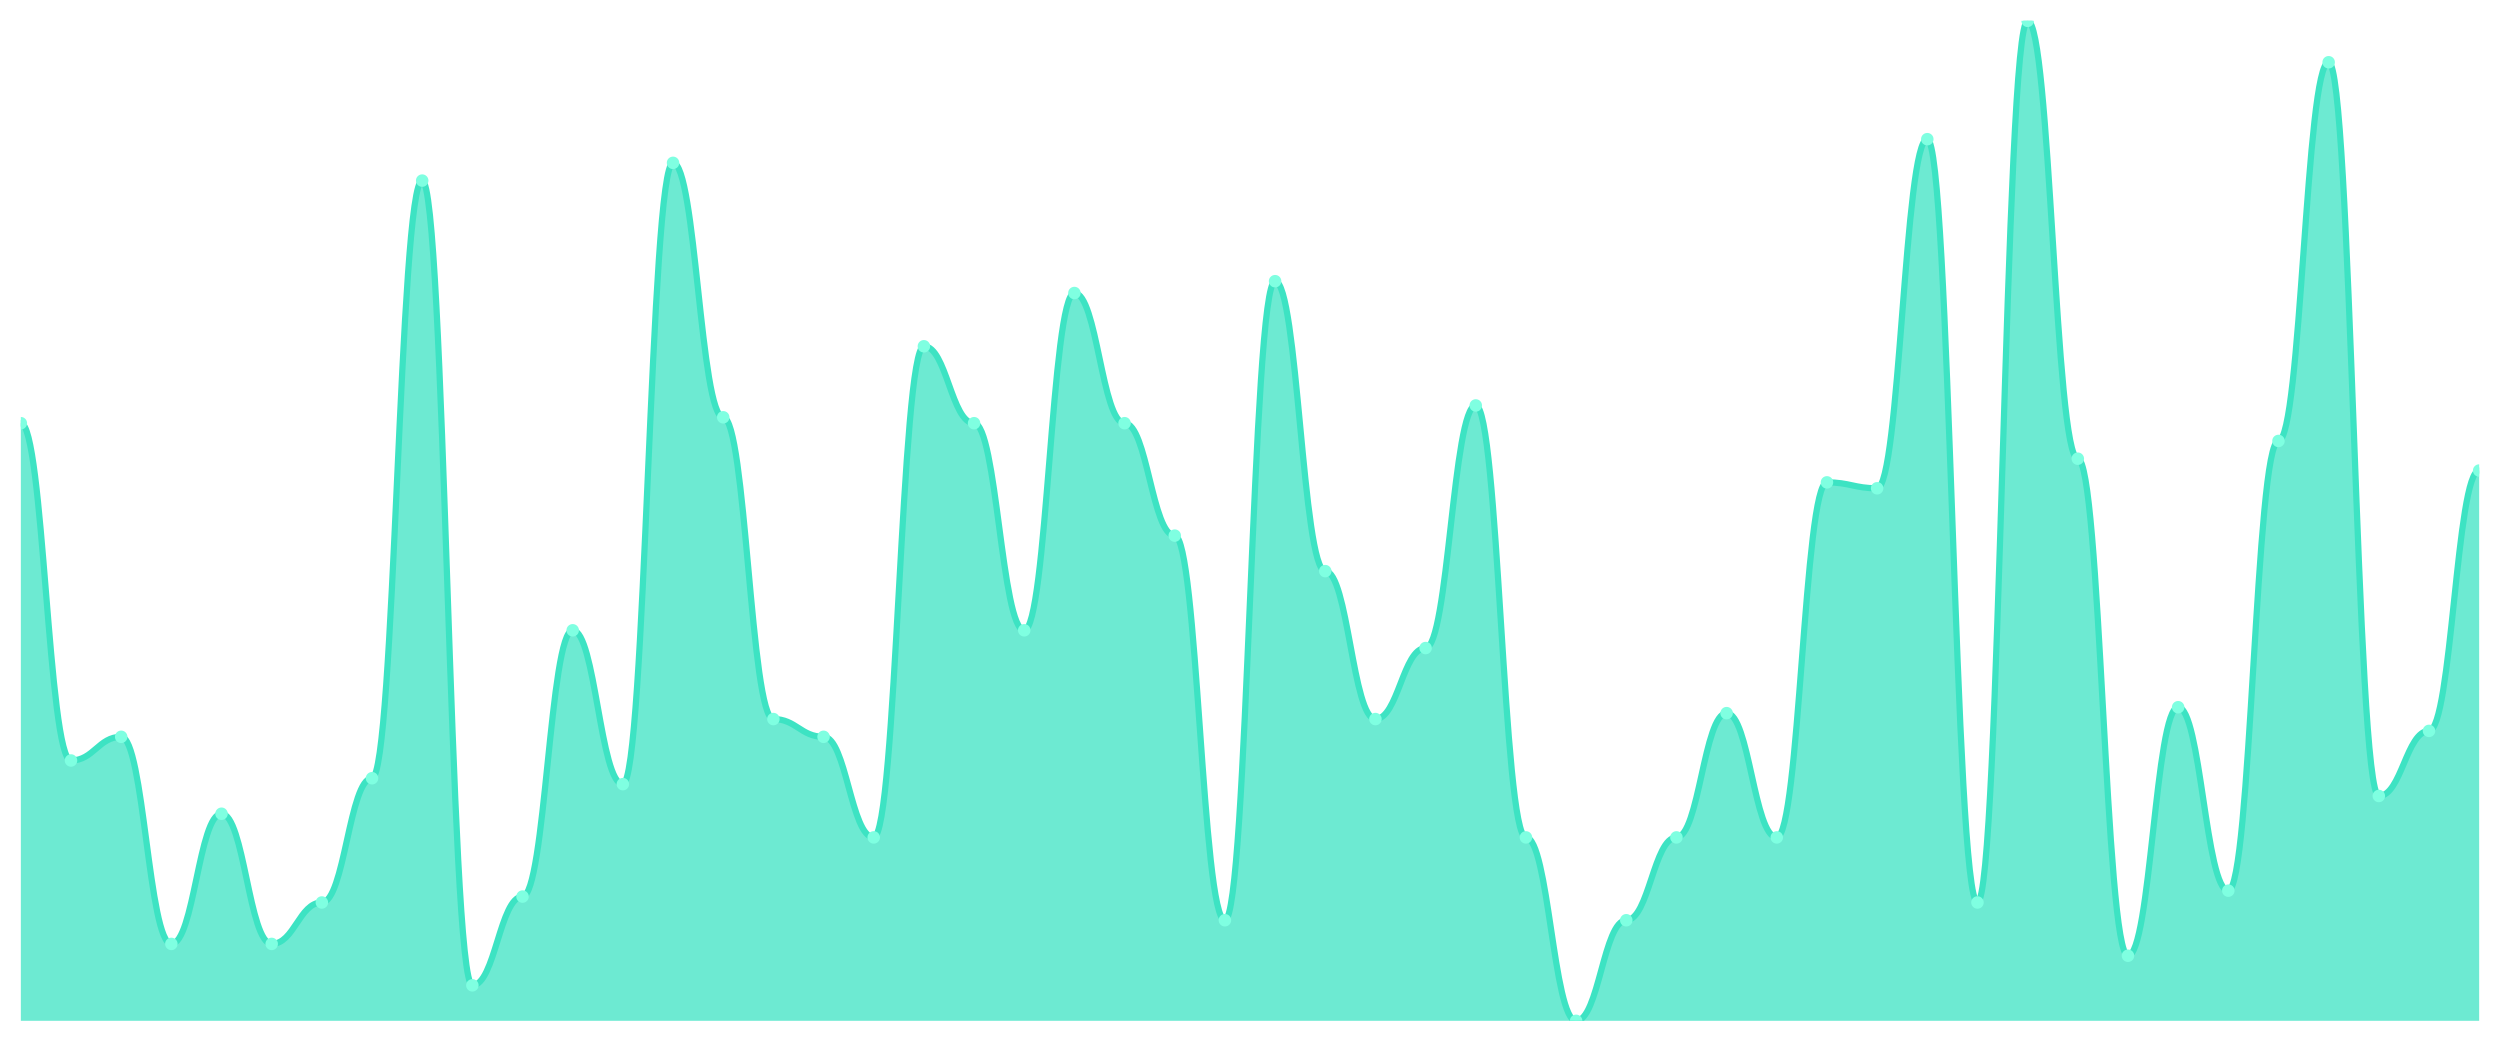
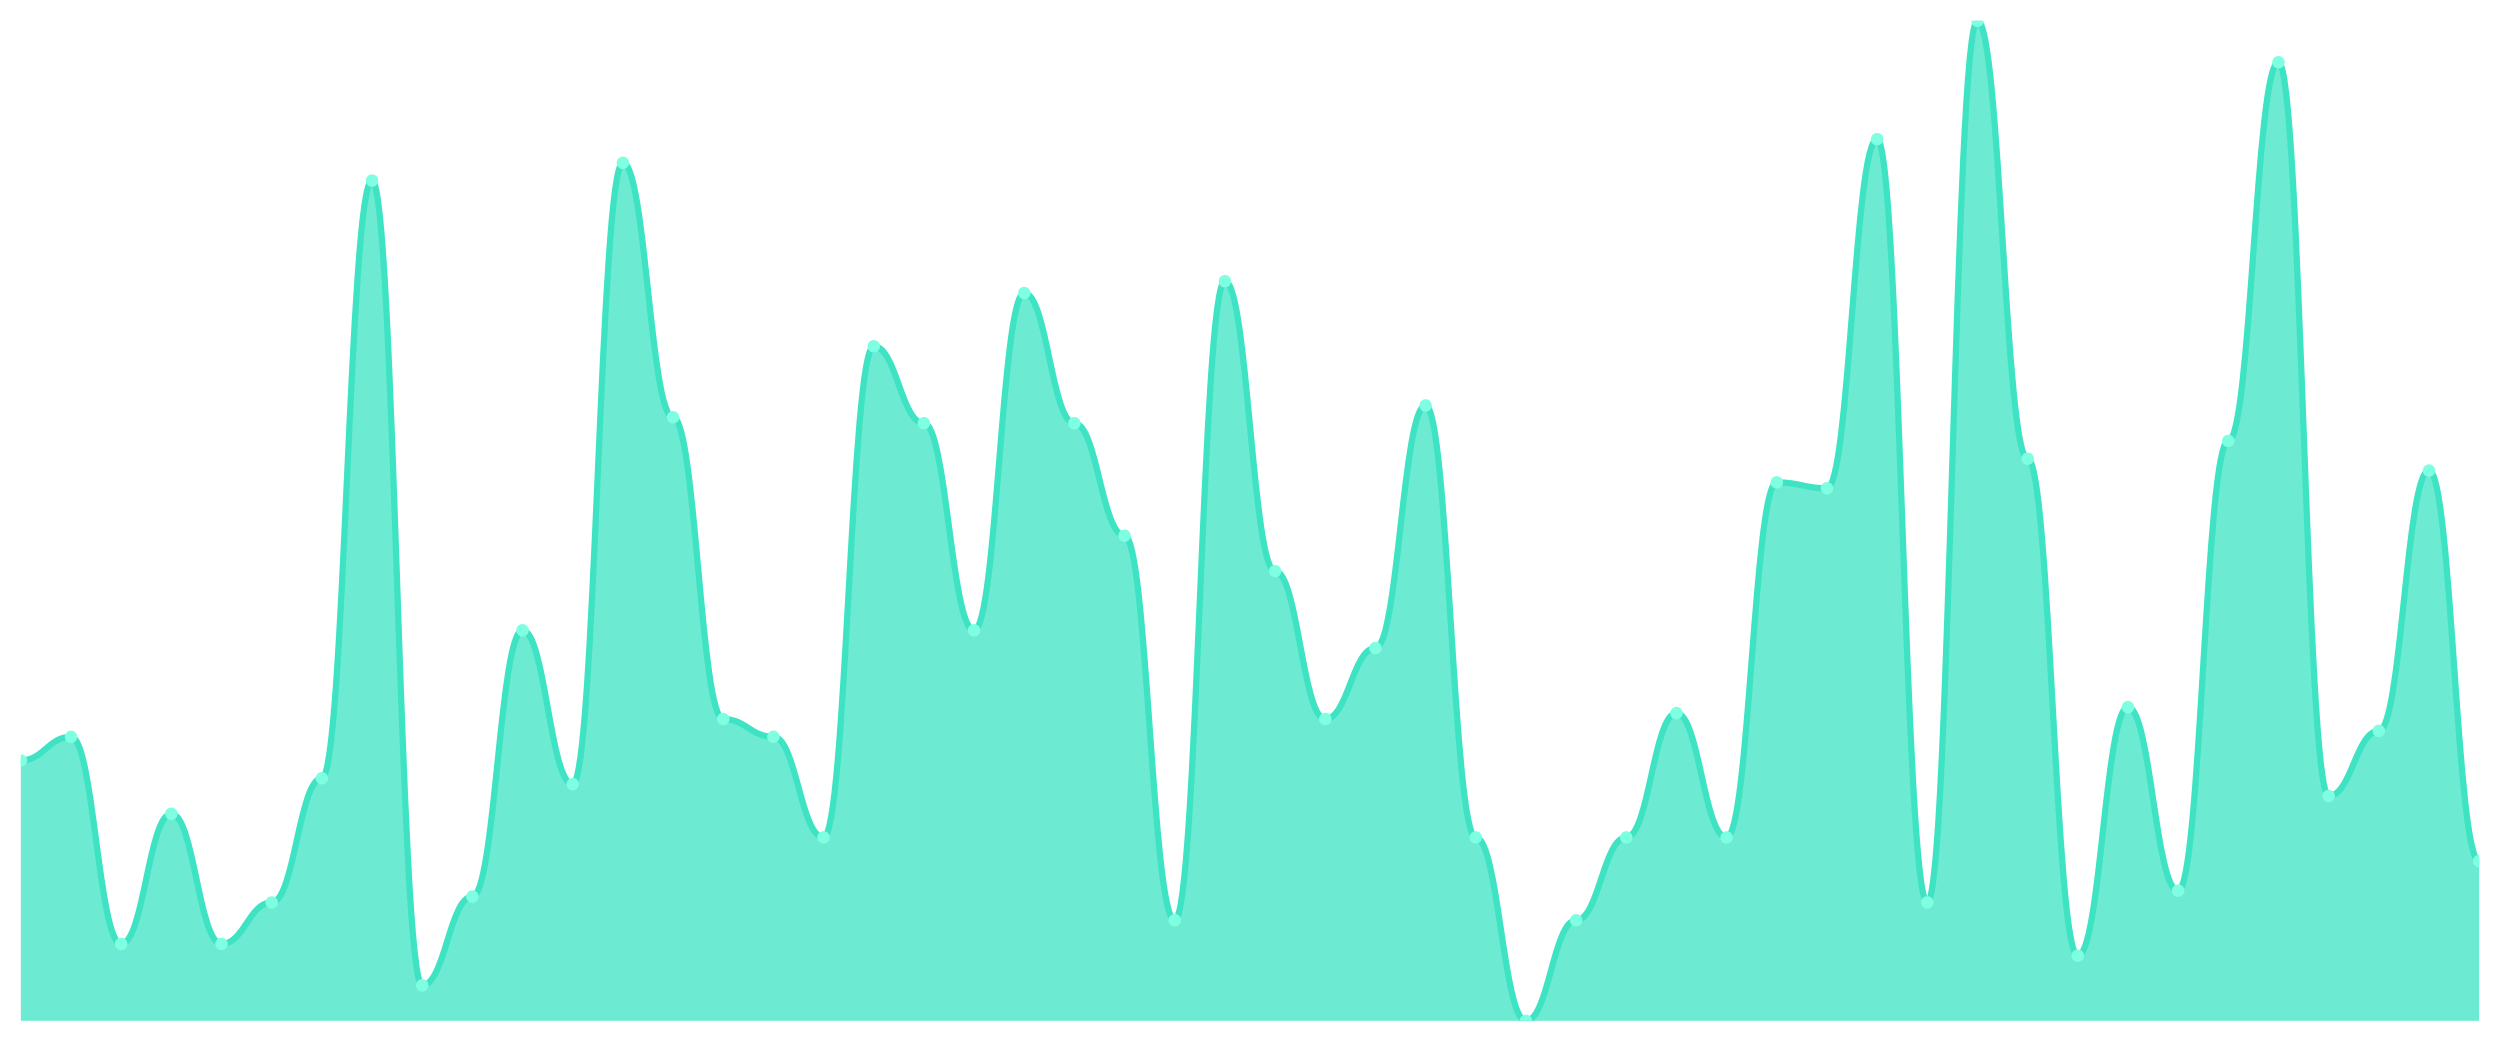
<svg xmlns="http://www.w3.org/2000/svg" viewBox="0 0 1200 500" width="1200" height="500">
  <defs>
    <clipPath id="c">
      <rect x="10" y="10" width="1180" height="480" />
    </clipPath>
  </defs>
  <rect width="1200" height="500" fill="none" />
  <g clip-path="url(#c)">
-     <path d="M 10,490 L 10,203.136 C 20.837,203.136 23.245,365.03 34.082,365.03 C 44.918,365.03 47.327,353.669 58.163,353.669 C 69,353.669 71.408,453.077 82.245,453.077 C 93.082,453.077 95.49,390.592 106.327,390.592 C 117.163,390.592 119.571,453.077 130.408,453.077 C 141.245,453.077 143.653,433.195 154.49,433.195 C 165.327,433.195 167.735,373.55 178.571,373.55 C 189.408,373.55 191.816,86.686 202.653,86.686 C 213.49,86.686 215.898,472.959 226.735,472.959 C 237.571,472.959 239.98,430.355 250.816,430.355 C 261.653,430.355 264.061,302.544 274.898,302.544 C 285.735,302.544 288.143,376.391 298.98,376.391 C 309.816,376.391 312.224,78.166 323.061,78.166 C 333.898,78.166 336.306,200.296 347.143,200.296 C 357.98,200.296 360.388,345.148 371.224,345.148 C 382.061,345.148 384.469,353.669 395.306,353.669 C 406.143,353.669 408.551,401.953 419.388,401.953 C 430.224,401.953 432.633,166.213 443.469,166.213 C 454.306,166.213 456.714,203.136 467.551,203.136 C 478.388,203.136 480.796,302.544 491.633,302.544 C 502.469,302.544 504.878,140.651 515.714,140.651 C 526.551,140.651 528.959,203.136 539.796,203.136 C 550.633,203.136 553.041,257.101 563.878,257.101 C 574.714,257.101 577.122,441.716 587.959,441.716 C 598.796,441.716 601.204,134.97 612.041,134.97 C 622.878,134.97 625.286,274.142 636.122,274.142 C 646.959,274.142 649.367,345.148 660.204,345.148 C 671.041,345.148 673.449,311.065 684.286,311.065 C 695.122,311.065 697.531,194.615 708.367,194.615 C 719.204,194.615 721.612,401.953 732.449,401.953 C 743.286,401.953 745.694,490 756.531,490 C 767.367,490 769.776,441.716 780.612,441.716 C 791.449,441.716 793.857,401.953 804.694,401.953 C 815.531,401.953 817.939,342.308 828.776,342.308 C 839.612,342.308 842.02,401.953 852.857,401.953 C 863.694,401.953 866.102,231.538 876.939,231.538 C 887.776,231.538 890.184,234.379 901.02,234.379 C 911.857,234.379 914.265,66.805 925.102,66.805 C 935.939,66.805 938.347,433.195 949.184,433.195 C 960.02,433.195 962.429,10 973.265,10 C 984.102,10 986.51,220.178 997.347,220.178 C 1008.184,220.178 1010.592,458.757 1021.429,458.757 C 1032.265,458.757 1034.673,339.467 1045.51,339.467 C 1056.347,339.467 1058.755,427.515 1069.592,427.515 C 1080.429,427.515 1082.837,211.657 1093.673,211.657 C 1104.51,211.657 1106.918,29.882 1117.755,29.882 C 1128.592,29.882 1131,382.071 1141.837,382.071 C 1152.673,382.071 1155.082,350.828 1165.918,350.828 C 1176.755,350.828 1179.163,225.858 1190,225.858 L 1190,490 Z" fill="rgba(61,227,195,0.75)" />
-     <path d="M 10,203.136 C 20.837,203.136 23.245,365.03 34.082,365.03 C 44.918,365.03 47.327,353.669 58.163,353.669 C 69,353.669 71.408,453.077 82.245,453.077 C 93.082,453.077 95.49,390.592 106.327,390.592 C 117.163,390.592 119.571,453.077 130.408,453.077 C 141.245,453.077 143.653,433.195 154.49,433.195 C 165.327,433.195 167.735,373.55 178.571,373.55 C 189.408,373.55 191.816,86.686 202.653,86.686 C 213.49,86.686 215.898,472.959 226.735,472.959 C 237.571,472.959 239.98,430.355 250.816,430.355 C 261.653,430.355 264.061,302.544 274.898,302.544 C 285.735,302.544 288.143,376.391 298.98,376.391 C 309.816,376.391 312.224,78.166 323.061,78.166 C 333.898,78.166 336.306,200.296 347.143,200.296 C 357.98,200.296 360.388,345.148 371.224,345.148 C 382.061,345.148 384.469,353.669 395.306,353.669 C 406.143,353.669 408.551,401.953 419.388,401.953 C 430.224,401.953 432.633,166.213 443.469,166.213 C 454.306,166.213 456.714,203.136 467.551,203.136 C 478.388,203.136 480.796,302.544 491.633,302.544 C 502.469,302.544 504.878,140.651 515.714,140.651 C 526.551,140.651 528.959,203.136 539.796,203.136 C 550.633,203.136 553.041,257.101 563.878,257.101 C 574.714,257.101 577.122,441.716 587.959,441.716 C 598.796,441.716 601.204,134.97 612.041,134.97 C 622.878,134.97 625.286,274.142 636.122,274.142 C 646.959,274.142 649.367,345.148 660.204,345.148 C 671.041,345.148 673.449,311.065 684.286,311.065 C 695.122,311.065 697.531,194.615 708.367,194.615 C 719.204,194.615 721.612,401.953 732.449,401.953 C 743.286,401.953 745.694,490 756.531,490 C 767.367,490 769.776,441.716 780.612,441.716 C 791.449,441.716 793.857,401.953 804.694,401.953 C 815.531,401.953 817.939,342.308 828.776,342.308 C 839.612,342.308 842.02,401.953 852.857,401.953 C 863.694,401.953 866.102,231.538 876.939,231.538 C 887.776,231.538 890.184,234.379 901.02,234.379 C 911.857,234.379 914.265,66.805 925.102,66.805 C 935.939,66.805 938.347,433.195 949.184,433.195 C 960.02,433.195 962.429,10 973.265,10 C 984.102,10 986.51,220.178 997.347,220.178 C 1008.184,220.178 1010.592,458.757 1021.429,458.757 C 1032.265,458.757 1034.673,339.467 1045.51,339.467 C 1056.347,339.467 1058.755,427.515 1069.592,427.515 C 1080.429,427.515 1082.837,211.657 1093.673,211.657 C 1104.51,211.657 1106.918,29.882 1117.755,29.882 C 1128.592,29.882 1131,382.071 1141.837,382.071 C 1152.673,382.071 1155.082,350.828 1165.918,350.828 C 1176.755,350.828 1179.163,225.858 1190,225.858" fill="none" stroke="#3de3c3" stroke-width="3" stroke-linecap="round" stroke-linejoin="round" />
-     <circle cx="10" cy="203.136" r="3" fill="#7fffe1" />
-     <circle cx="34.082" cy="365.03" r="3" fill="#7fffe1" />
-     <circle cx="58.163" cy="353.669" r="3" fill="#7fffe1" />
-     <circle cx="82.245" cy="453.077" r="3" fill="#7fffe1" />
-     <circle cx="106.327" cy="390.592" r="3" fill="#7fffe1" />
-     <circle cx="130.408" cy="453.077" r="3" fill="#7fffe1" />
-     <circle cx="154.49" cy="433.195" r="3" fill="#7fffe1" />
-     <circle cx="178.571" cy="373.55" r="3" fill="#7fffe1" />
-     <circle cx="202.653" cy="86.686" r="3" fill="#7fffe1" />
-     <circle cx="226.735" cy="472.959" r="3" fill="#7fffe1" />
-     <circle cx="250.816" cy="430.355" r="3" fill="#7fffe1" />
-     <circle cx="274.898" cy="302.544" r="3" fill="#7fffe1" />
-     <circle cx="298.98" cy="376.391" r="3" fill="#7fffe1" />
-     <circle cx="323.061" cy="78.166" r="3" fill="#7fffe1" />
-     <circle cx="347.143" cy="200.296" r="3" fill="#7fffe1" />
-     <circle cx="371.224" cy="345.148" r="3" fill="#7fffe1" />
-     <circle cx="395.306" cy="353.669" r="3" fill="#7fffe1" />
-     <circle cx="419.388" cy="401.953" r="3" fill="#7fffe1" />
-     <circle cx="443.469" cy="166.213" r="3" fill="#7fffe1" />
-     <circle cx="467.551" cy="203.136" r="3" fill="#7fffe1" />
-     <circle cx="491.633" cy="302.544" r="3" fill="#7fffe1" />
-     <circle cx="515.714" cy="140.651" r="3" fill="#7fffe1" />
-     <circle cx="539.796" cy="203.136" r="3" fill="#7fffe1" />
-     <circle cx="563.878" cy="257.101" r="3" fill="#7fffe1" />
-     <circle cx="587.959" cy="441.716" r="3" fill="#7fffe1" />
-     <circle cx="612.041" cy="134.97" r="3" fill="#7fffe1" />
-     <circle cx="636.122" cy="274.142" r="3" fill="#7fffe1" />
-     <circle cx="660.204" cy="345.148" r="3" fill="#7fffe1" />
-     <circle cx="684.286" cy="311.065" r="3" fill="#7fffe1" />
-     <circle cx="708.367" cy="194.615" r="3" fill="#7fffe1" />
-     <circle cx="732.449" cy="401.953" r="3" fill="#7fffe1" />
-     <circle cx="756.531" cy="490" r="3" fill="#7fffe1" />
-     <circle cx="780.612" cy="441.716" r="3" fill="#7fffe1" />
-     <circle cx="804.694" cy="401.953" r="3" fill="#7fffe1" />
-     <circle cx="828.776" cy="342.308" r="3" fill="#7fffe1" />
-     <circle cx="852.857" cy="401.953" r="3" fill="#7fffe1" />
-     <circle cx="876.939" cy="231.538" r="3" fill="#7fffe1" />
-     <circle cx="901.02" cy="234.379" r="3" fill="#7fffe1" />
-     <circle cx="925.102" cy="66.805" r="3" fill="#7fffe1" />
-     <circle cx="949.184" cy="433.195" r="3" fill="#7fffe1" />
-     <circle cx="973.265" cy="10" r="3" fill="#7fffe1" />
-     <circle cx="997.347" cy="220.178" r="3" fill="#7fffe1" />
-     <circle cx="1021.429" cy="458.757" r="3" fill="#7fffe1" />
-     <circle cx="1045.51" cy="339.467" r="3" fill="#7fffe1" />
-     <circle cx="1069.592" cy="427.515" r="3" fill="#7fffe1" />
-     <circle cx="1093.673" cy="211.657" r="3" fill="#7fffe1" />
-     <circle cx="1117.755" cy="29.882" r="3" fill="#7fffe1" />
-     <circle cx="1141.837" cy="382.071" r="3" fill="#7fffe1" />
-     <circle cx="1165.918" cy="350.828" r="3" fill="#7fffe1" />
-     <circle cx="1190" cy="225.858" r="3" fill="#7fffe1" />
+     <path d="M 10,490 L 10,365.03 C 20.837,365.03 23.245,353.669 34.082,353.669 C 44.918,353.669 47.327,453.077 58.163,453.077 C 69,453.077 71.408,390.592 82.245,390.592 C 93.082,390.592 95.49,453.077 106.327,453.077 C 117.163,453.077 119.571,433.195 130.408,433.195 C 141.245,433.195 143.653,373.55 154.49,373.55 C 165.327,373.55 167.735,86.686 178.571,86.686 C 189.408,86.686 191.816,472.959 202.653,472.959 C 213.49,472.959 215.898,430.355 226.735,430.355 C 237.571,430.355 239.98,302.544 250.816,302.544 C 261.653,302.544 264.061,376.391 274.898,376.391 C 285.735,376.391 288.143,78.166 298.98,78.166 C 309.816,78.166 312.224,200.296 323.061,200.296 C 333.898,200.296 336.306,345.148 347.143,345.148 C 357.98,345.148 360.388,353.669 371.224,353.669 C 382.061,353.669 384.469,401.953 395.306,401.953 C 406.143,401.953 408.551,166.213 419.388,166.213 C 430.224,166.213 432.633,203.136 443.469,203.136 C 454.306,203.136 456.714,302.544 467.551,302.544 C 478.388,302.544 480.796,140.651 491.633,140.651 C 502.469,140.651 504.878,203.136 515.714,203.136 C 526.551,203.136 528.959,257.101 539.796,257.101 C 550.633,257.101 553.041,441.716 563.878,441.716 C 574.714,441.716 577.122,134.97 587.959,134.97 C 598.796,134.97 601.204,274.142 612.041,274.142 C 622.878,274.142 625.286,345.148 636.122,345.148 C 646.959,345.148 649.367,311.065 660.204,311.065 C 671.041,311.065 673.449,194.615 684.286,194.615 C 695.122,194.615 697.531,401.953 708.367,401.953 C 719.204,401.953 721.612,490 732.449,490 C 743.286,490 745.694,441.716 756.531,441.716 C 767.367,441.716 769.776,401.953 780.612,401.953 C 791.449,401.953 793.857,342.308 804.694,342.308 C 815.531,342.308 817.939,401.953 828.776,401.953 C 839.612,401.953 842.02,231.538 852.857,231.538 C 863.694,231.538 866.102,234.379 876.939,234.379 C 887.776,234.379 890.184,66.805 901.02,66.805 C 911.857,66.805 914.265,433.195 925.102,433.195 C 935.939,433.195 938.347,10 949.184,10 C 960.02,10 962.429,220.178 973.265,220.178 C 984.102,220.178 986.51,458.757 997.347,458.757 C 1008.184,458.757 1010.592,339.467 1021.429,339.467 C 1032.265,339.467 1034.673,427.515 1045.51,427.515 C 1056.347,427.515 1058.755,211.657 1069.592,211.657 C 1080.429,211.657 1082.837,29.882 1093.673,29.882 C 1104.51,29.882 1106.918,382.071 1117.755,382.071 C 1128.592,382.071 1131,350.828 1141.837,350.828 C 1152.673,350.828 1155.082,225.858 1165.918,225.858 C 1176.755,225.858 1179.163,413.314 1190,413.314 L 1190,490 Z" fill="rgba(61,227,195,0.75)" />
+     <path d="M 10,365.03 C 20.837,365.03 23.245,353.669 34.082,353.669 C 44.918,353.669 47.327,453.077 58.163,453.077 C 69,453.077 71.408,390.592 82.245,390.592 C 93.082,390.592 95.49,453.077 106.327,453.077 C 117.163,453.077 119.571,433.195 130.408,433.195 C 141.245,433.195 143.653,373.55 154.49,373.55 C 165.327,373.55 167.735,86.686 178.571,86.686 C 189.408,86.686 191.816,472.959 202.653,472.959 C 213.49,472.959 215.898,430.355 226.735,430.355 C 237.571,430.355 239.98,302.544 250.816,302.544 C 261.653,302.544 264.061,376.391 274.898,376.391 C 285.735,376.391 288.143,78.166 298.98,78.166 C 309.816,78.166 312.224,200.296 323.061,200.296 C 333.898,200.296 336.306,345.148 347.143,345.148 C 357.98,345.148 360.388,353.669 371.224,353.669 C 382.061,353.669 384.469,401.953 395.306,401.953 C 406.143,401.953 408.551,166.213 419.388,166.213 C 430.224,166.213 432.633,203.136 443.469,203.136 C 454.306,203.136 456.714,302.544 467.551,302.544 C 478.388,302.544 480.796,140.651 491.633,140.651 C 502.469,140.651 504.878,203.136 515.714,203.136 C 526.551,203.136 528.959,257.101 539.796,257.101 C 550.633,257.101 553.041,441.716 563.878,441.716 C 574.714,441.716 577.122,134.97 587.959,134.97 C 598.796,134.97 601.204,274.142 612.041,274.142 C 622.878,274.142 625.286,345.148 636.122,345.148 C 646.959,345.148 649.367,311.065 660.204,311.065 C 671.041,311.065 673.449,194.615 684.286,194.615 C 695.122,194.615 697.531,401.953 708.367,401.953 C 719.204,401.953 721.612,490 732.449,490 C 743.286,490 745.694,441.716 756.531,441.716 C 767.367,441.716 769.776,401.953 780.612,401.953 C 791.449,401.953 793.857,342.308 804.694,342.308 C 815.531,342.308 817.939,401.953 828.776,401.953 C 839.612,401.953 842.02,231.538 852.857,231.538 C 863.694,231.538 866.102,234.379 876.939,234.379 C 887.776,234.379 890.184,66.805 901.02,66.805 C 911.857,66.805 914.265,433.195 925.102,433.195 C 935.939,433.195 938.347,10 949.184,10 C 960.02,10 962.429,220.178 973.265,220.178 C 984.102,220.178 986.51,458.757 997.347,458.757 C 1008.184,458.757 1010.592,339.467 1021.429,339.467 C 1032.265,339.467 1034.673,427.515 1045.51,427.515 C 1056.347,427.515 1058.755,211.657 1069.592,211.657 C 1080.429,211.657 1082.837,29.882 1093.673,29.882 C 1104.51,29.882 1106.918,382.071 1117.755,382.071 C 1128.592,382.071 1131,350.828 1141.837,350.828 C 1152.673,350.828 1155.082,225.858 1165.918,225.858 C 1176.755,225.858 1179.163,413.314 1190,413.314" fill="none" stroke="#3de3c3" stroke-width="3" stroke-linecap="round" stroke-linejoin="round" />
+     <circle cx="10" cy="365.03" r="3" fill="#7fffe1" />
+     <circle cx="34.082" cy="353.669" r="3" fill="#7fffe1" />
+     <circle cx="58.163" cy="453.077" r="3" fill="#7fffe1" />
+     <circle cx="82.245" cy="390.592" r="3" fill="#7fffe1" />
+     <circle cx="106.327" cy="453.077" r="3" fill="#7fffe1" />
+     <circle cx="130.408" cy="433.195" r="3" fill="#7fffe1" />
+     <circle cx="154.49" cy="373.55" r="3" fill="#7fffe1" />
+     <circle cx="178.571" cy="86.686" r="3" fill="#7fffe1" />
+     <circle cx="202.653" cy="472.959" r="3" fill="#7fffe1" />
+     <circle cx="226.735" cy="430.355" r="3" fill="#7fffe1" />
+     <circle cx="250.816" cy="302.544" r="3" fill="#7fffe1" />
+     <circle cx="274.898" cy="376.391" r="3" fill="#7fffe1" />
+     <circle cx="298.98" cy="78.166" r="3" fill="#7fffe1" />
+     <circle cx="323.061" cy="200.296" r="3" fill="#7fffe1" />
+     <circle cx="347.143" cy="345.148" r="3" fill="#7fffe1" />
+     <circle cx="371.224" cy="353.669" r="3" fill="#7fffe1" />
+     <circle cx="395.306" cy="401.953" r="3" fill="#7fffe1" />
+     <circle cx="419.388" cy="166.213" r="3" fill="#7fffe1" />
+     <circle cx="443.469" cy="203.136" r="3" fill="#7fffe1" />
+     <circle cx="467.551" cy="302.544" r="3" fill="#7fffe1" />
+     <circle cx="491.633" cy="140.651" r="3" fill="#7fffe1" />
+     <circle cx="515.714" cy="203.136" r="3" fill="#7fffe1" />
+     <circle cx="539.796" cy="257.101" r="3" fill="#7fffe1" />
+     <circle cx="563.878" cy="441.716" r="3" fill="#7fffe1" />
+     <circle cx="587.959" cy="134.97" r="3" fill="#7fffe1" />
+     <circle cx="612.041" cy="274.142" r="3" fill="#7fffe1" />
+     <circle cx="636.122" cy="345.148" r="3" fill="#7fffe1" />
+     <circle cx="660.204" cy="311.065" r="3" fill="#7fffe1" />
+     <circle cx="684.286" cy="194.615" r="3" fill="#7fffe1" />
+     <circle cx="708.367" cy="401.953" r="3" fill="#7fffe1" />
+     <circle cx="732.449" cy="490" r="3" fill="#7fffe1" />
+     <circle cx="756.531" cy="441.716" r="3" fill="#7fffe1" />
+     <circle cx="780.612" cy="401.953" r="3" fill="#7fffe1" />
+     <circle cx="804.694" cy="342.308" r="3" fill="#7fffe1" />
+     <circle cx="828.776" cy="401.953" r="3" fill="#7fffe1" />
+     <circle cx="852.857" cy="231.538" r="3" fill="#7fffe1" />
+     <circle cx="876.939" cy="234.379" r="3" fill="#7fffe1" />
+     <circle cx="901.02" cy="66.805" r="3" fill="#7fffe1" />
+     <circle cx="925.102" cy="433.195" r="3" fill="#7fffe1" />
+     <circle cx="949.184" cy="10" r="3" fill="#7fffe1" />
+     <circle cx="973.265" cy="220.178" r="3" fill="#7fffe1" />
+     <circle cx="997.347" cy="458.757" r="3" fill="#7fffe1" />
+     <circle cx="1021.429" cy="339.467" r="3" fill="#7fffe1" />
+     <circle cx="1045.51" cy="427.515" r="3" fill="#7fffe1" />
+     <circle cx="1069.592" cy="211.657" r="3" fill="#7fffe1" />
+     <circle cx="1093.673" cy="29.882" r="3" fill="#7fffe1" />
+     <circle cx="1117.755" cy="382.071" r="3" fill="#7fffe1" />
+     <circle cx="1141.837" cy="350.828" r="3" fill="#7fffe1" />
+     <circle cx="1165.918" cy="225.858" r="3" fill="#7fffe1" />
+     <circle cx="1190" cy="413.314" r="3" fill="#7fffe1" />
  </g>
</svg>
